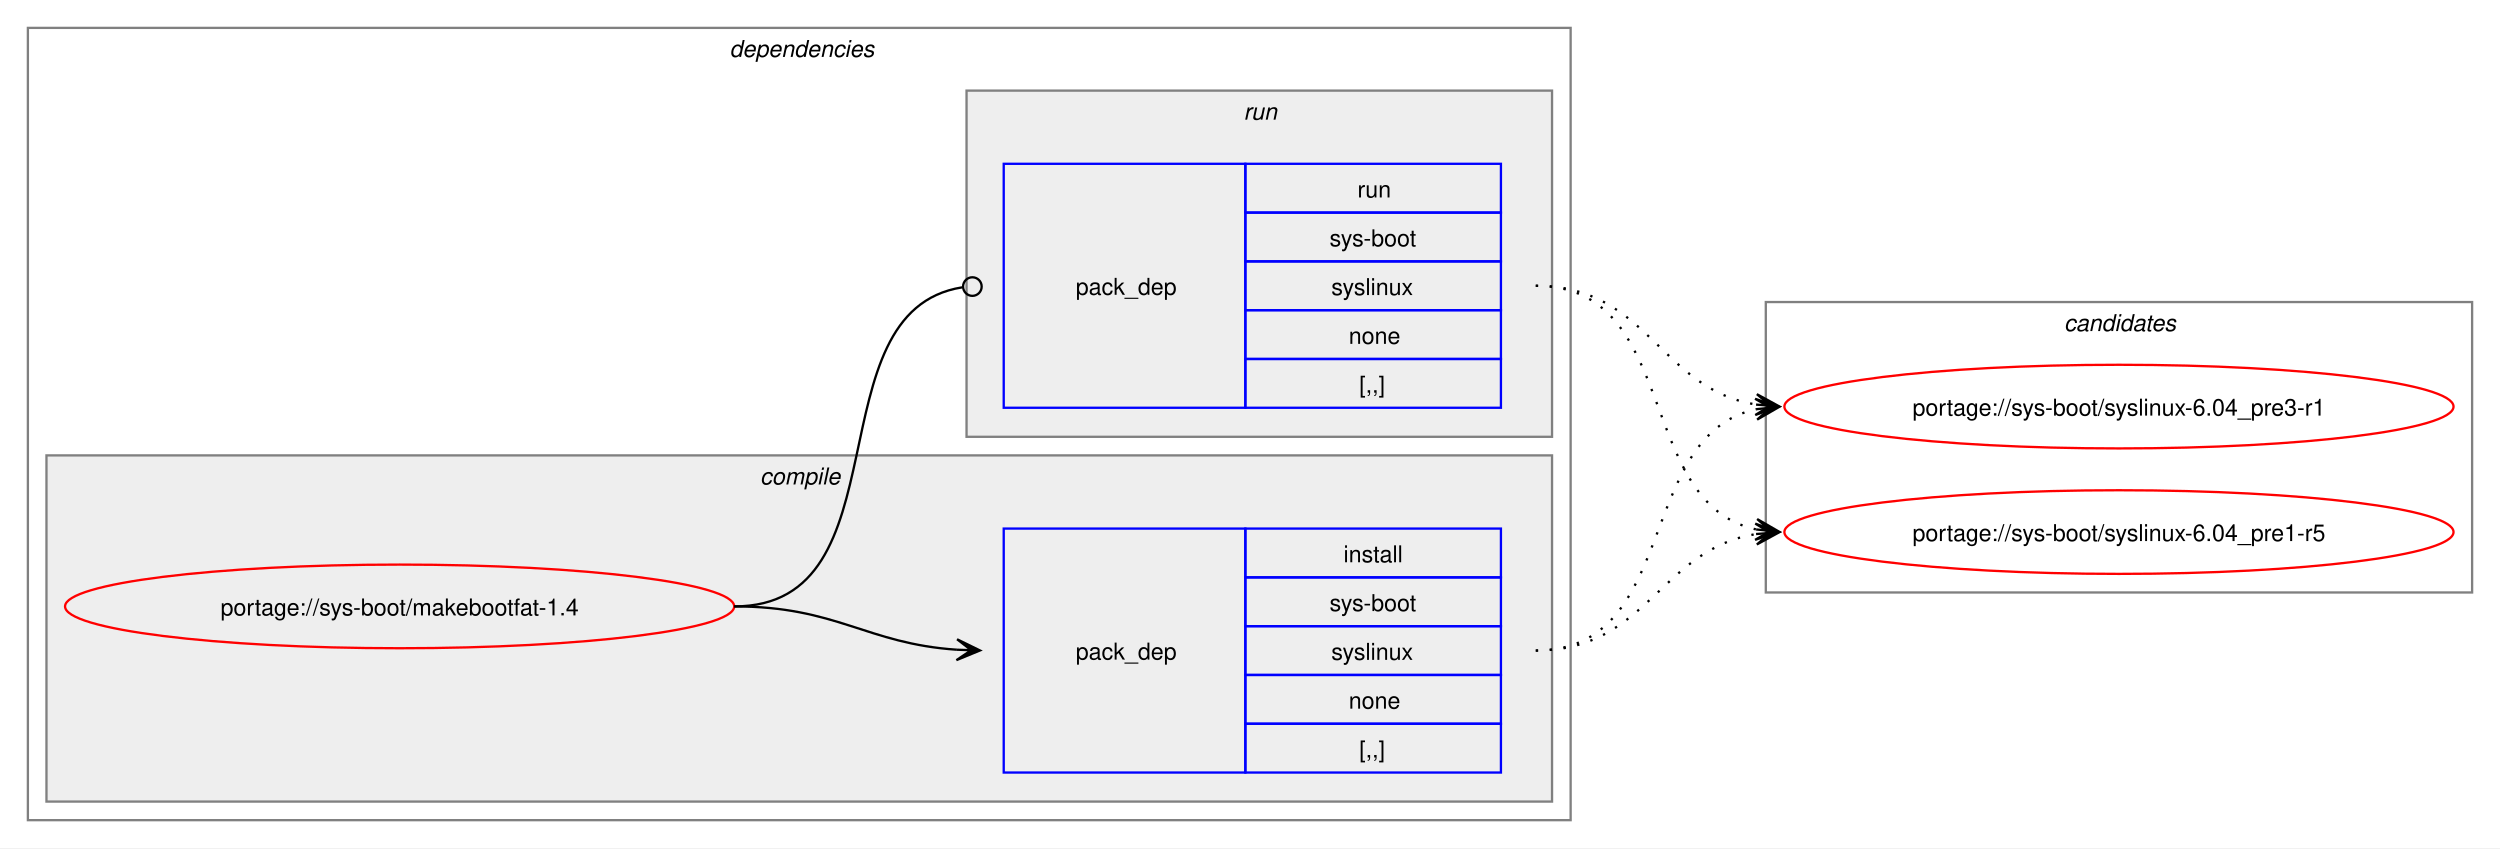
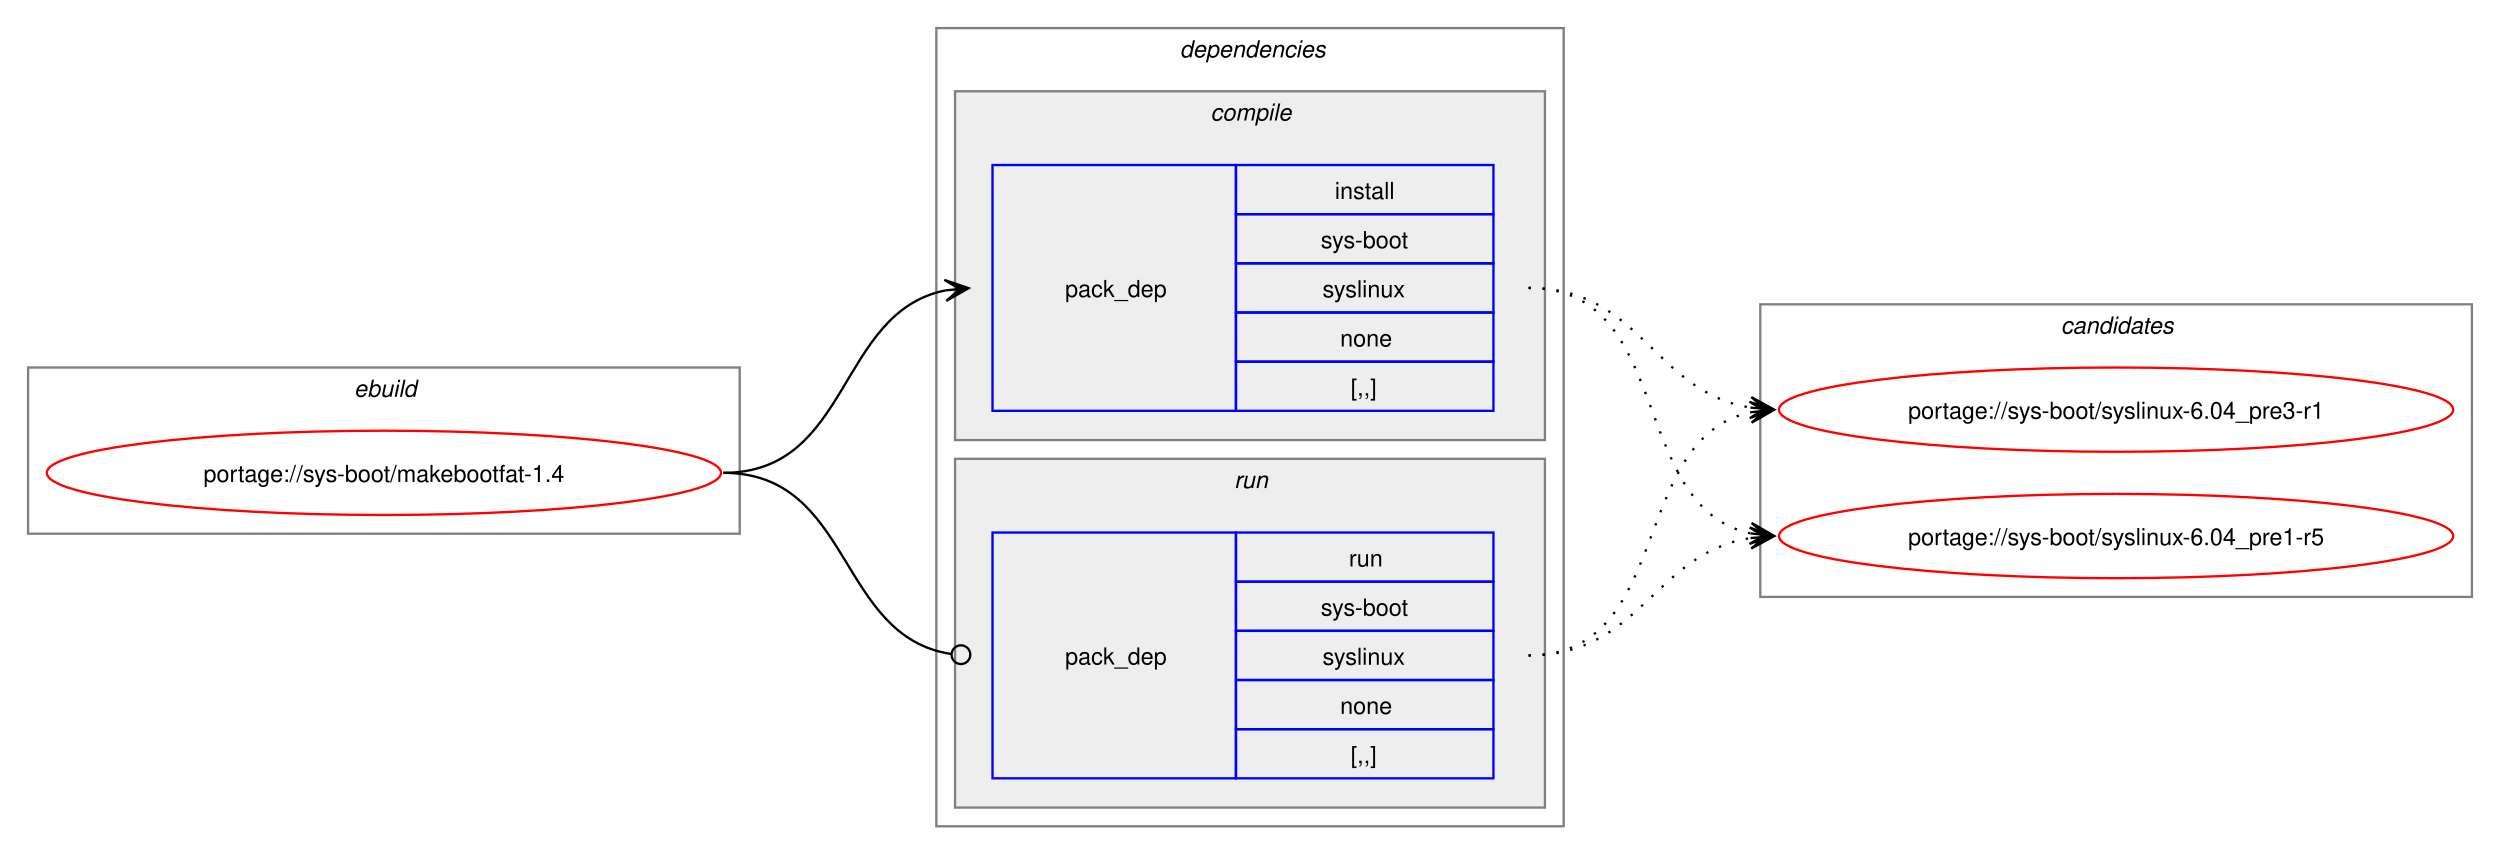
- <svg xmlns="http://www.w3.org/2000/svg" xmlns:xlink="http://www.w3.org/1999/xlink" width="1076pt" height="365pt" viewBox="0.00 0.00 1076.00 365.00">
+ <svg xmlns="http://www.w3.org/2000/svg" xmlns:xlink="http://www.w3.org/1999/xlink" width="1068pt" height="365pt" viewBox="0.00 0.00 1068.00 365.00">
  <g id="graph0" class="graph" transform="scale(1 1) rotate(0) translate(4 361)">
-     <polygon fill="white" stroke="none" points="-4,4 -4,-361 1072,-361 1072,4 -4,4" />
+     <polygon fill="white" stroke="none" points="-4,4 -4,-361 1064,-361 1064,4 -4,4" />
+     <g id="clust1" class="cluster">
+       <polygon fill="none" stroke="gray" points="8,-133 8,-204 312,-204 312,-133 8,-133" />
+       <text text-anchor="start" x="147.25" y="-191.5" font-family="Helvetica,sans-Serif" font-style="italic" font-size="10.00">ebuild</text>
+     </g>
    <g id="clust2" class="cluster">
-       <polygon fill="none" stroke="gray" points="8,-8 8,-349 672,-349 672,-8 8,-8" />
-       <text text-anchor="start" x="310" y="-336.5" font-family="Helvetica,sans-Serif" font-style="italic" font-size="10.00">dependencies</text>
+       <polygon fill="none" stroke="gray" points="396,-8 396,-349 664,-349 664,-8 396,-8" />
+       <text text-anchor="start" x="500" y="-336.5" font-family="Helvetica,sans-Serif" font-style="italic" font-size="10.00">dependencies</text>
    </g>
    <g id="clust3" class="cluster">
-       <polygon fill="#eeeeee" stroke="gray" points="16,-16 16,-165 664,-165 664,-16 16,-16" />
-       <text text-anchor="start" x="323.12" y="-152.5" font-family="Helvetica,sans-Serif" font-style="italic" font-size="10.00">compile</text>
+       <polygon fill="#eeeeee" stroke="gray" points="404,-173 404,-322 656,-322 656,-173 404,-173" />
+       <text text-anchor="start" x="513.12" y="-309.5" font-family="Helvetica,sans-Serif" font-style="italic" font-size="10.00">compile</text>
    </g>
    <g id="clust6" class="cluster">
-       <polygon fill="#eeeeee" stroke="gray" points="412,-173 412,-322 664,-322 664,-173 412,-173" />
-       <text text-anchor="start" x="531.25" y="-309.5" font-family="Helvetica,sans-Serif" font-style="italic" font-size="10.00">run</text>
+       <polygon fill="#eeeeee" stroke="gray" points="404,-16 404,-165 656,-165 656,-16 404,-16" />
+       <text text-anchor="start" x="523.25" y="-152.5" font-family="Helvetica,sans-Serif" font-style="italic" font-size="10.00">run</text>
    </g>
    <g id="clust8" class="cluster">
-       <polygon fill="none" stroke="gray" points="756,-106 756,-231 1060,-231 1060,-106 756,-106" />
-       <text text-anchor="start" x="884.38" y="-218.5" font-family="Helvetica,sans-Serif" font-style="italic" font-size="10.00">candidates</text>
+       <polygon fill="none" stroke="gray" points="748,-106 748,-231 1052,-231 1052,-106 748,-106" />
+       <text text-anchor="start" x="876.38" y="-218.5" font-family="Helvetica,sans-Serif" font-style="italic" font-size="10.00">candidates</text>
    </g>
    <g id="node1" class="node">
      <g id="a_node1">
        <a xlink:href="../sys-boot/makebootfat-1.4.svg" xlink:title="portage://sys-boot/makebootfat-1.4">
-           <ellipse fill="none" stroke="red" cx="168" cy="-100" rx="144" ry="18" />
-           <text text-anchor="middle" x="168" y="-96.12" font-family="Helvetica,sans-Serif" font-size="10.00">portage://sys-boot/makebootfat-1.4</text>
+           <ellipse fill="none" stroke="red" cx="160" cy="-159" rx="144" ry="18" />
+           <text text-anchor="middle" x="160" y="-155.12" font-family="Helvetica,sans-Serif" font-size="10.00">portage://sys-boot/makebootfat-1.4</text>
        </a>
      </g>
    </g>
    <g id="node2" class="node">
-       <polygon fill="none" stroke="blue" points="428,-28.5 428,-133.5 532,-133.5 532,-28.5 428,-28.5" />
-       <text text-anchor="start" x="459" y="-77.12" font-family="Helvetica,sans-Serif" font-size="10.00">pack_dep</text>
-       <polygon fill="none" stroke="blue" points="532,-112.5 532,-133.5 642,-133.5 642,-112.5 532,-112.5" />
-       <text text-anchor="start" x="574.25" y="-119" font-family="Helvetica,sans-Serif" font-size="10.00">install</text>
-       <polygon fill="none" stroke="blue" points="532,-91.5 532,-112.5 642,-112.5 642,-91.5 532,-91.5" />
-       <text text-anchor="start" x="568.25" y="-98" font-family="Helvetica,sans-Serif" font-size="10.00">sys-boot</text>
-       <polygon fill="none" stroke="blue" points="532,-70.5 532,-91.5 642,-91.5 642,-70.5 532,-70.5" />
-       <text text-anchor="start" x="569" y="-77" font-family="Helvetica,sans-Serif" font-size="10.00">syslinux</text>
-       <polygon fill="none" stroke="blue" points="532,-49.5 532,-70.5 642,-70.5 642,-49.5 532,-49.5" />
-       <text text-anchor="start" x="576.5" y="-56" font-family="Helvetica,sans-Serif" font-size="10.00">none</text>
-       <polygon fill="none" stroke="blue" points="532,-28.5 532,-49.5 642,-49.5 642,-28.5 532,-28.5" />
-       <text text-anchor="start" x="581" y="-35" font-family="Helvetica,sans-Serif" font-size="10.00">[,,]</text>
+       <polygon fill="none" stroke="blue" points="420,-185.5 420,-290.5 524,-290.5 524,-185.5 420,-185.5" />
+       <text text-anchor="start" x="451" y="-234.12" font-family="Helvetica,sans-Serif" font-size="10.00">pack_dep</text>
+       <polygon fill="none" stroke="blue" points="524,-269.5 524,-290.5 634,-290.5 634,-269.5 524,-269.5" />
+       <text text-anchor="start" x="566.25" y="-276" font-family="Helvetica,sans-Serif" font-size="10.00">install</text>
+       <polygon fill="none" stroke="blue" points="524,-248.5 524,-269.5 634,-269.5 634,-248.5 524,-248.5" />
+       <text text-anchor="start" x="560.25" y="-255" font-family="Helvetica,sans-Serif" font-size="10.00">sys-boot</text>
+       <polygon fill="none" stroke="blue" points="524,-227.5 524,-248.5 634,-248.5 634,-227.5 524,-227.5" />
+       <text text-anchor="start" x="561" y="-234" font-family="Helvetica,sans-Serif" font-size="10.00">syslinux</text>
+       <polygon fill="none" stroke="blue" points="524,-206.5 524,-227.5 634,-227.5 634,-206.5 524,-206.5" />
+       <text text-anchor="start" x="568.5" y="-213" font-family="Helvetica,sans-Serif" font-size="10.00">none</text>
+       <polygon fill="none" stroke="blue" points="524,-185.5 524,-206.5 634,-206.5 634,-185.5 524,-185.5" />
+       <text text-anchor="start" x="573" y="-192" font-family="Helvetica,sans-Serif" font-size="10.00">[,,]</text>
    </g>
    <g id="edge1" class="edge">
-       <path fill="none" stroke="black" d="M312,-100C356.34,-100 368.74,-83.99 407.84,-81.36" />
-       <polygon fill="black" stroke="black" points="417.78,-81.04 407.93,-85.86 414,-81.16 407.79,-81.36 407.79,-81.36 407.79,-81.36 414,-81.16 407.64,-76.87 417.78,-81.04" />
+       <path fill="none" stroke="black" d="M305,-159C359.74,-159 353.49,-227.57 399.89,-236.94" />
+       <polygon fill="black" stroke="black" points="409.79,-237.88 399.41,-241.42 406.02,-237.53 399.83,-236.94 399.83,-236.94 399.83,-236.94 406.02,-237.53 400.26,-232.46 409.79,-237.88" />
    </g>
    <g id="node3" class="node">
-       <polygon fill="none" stroke="blue" points="428,-185.5 428,-290.5 532,-290.5 532,-185.5 428,-185.5" />
-       <text text-anchor="start" x="459" y="-234.12" font-family="Helvetica,sans-Serif" font-size="10.00">pack_dep</text>
-       <polygon fill="none" stroke="blue" points="532,-269.5 532,-290.5 642,-290.5 642,-269.5 532,-269.5" />
-       <text text-anchor="start" x="580.25" y="-276" font-family="Helvetica,sans-Serif" font-size="10.00">run</text>
-       <polygon fill="none" stroke="blue" points="532,-248.5 532,-269.5 642,-269.5 642,-248.5 532,-248.5" />
-       <text text-anchor="start" x="568.25" y="-255" font-family="Helvetica,sans-Serif" font-size="10.00">sys-boot</text>
-       <polygon fill="none" stroke="blue" points="532,-227.5 532,-248.5 642,-248.5 642,-227.5 532,-227.5" />
-       <text text-anchor="start" x="569" y="-234" font-family="Helvetica,sans-Serif" font-size="10.00">syslinux</text>
-       <polygon fill="none" stroke="blue" points="532,-206.5 532,-227.5 642,-227.5 642,-206.5 532,-206.5" />
-       <text text-anchor="start" x="576.5" y="-213" font-family="Helvetica,sans-Serif" font-size="10.00">none</text>
-       <polygon fill="none" stroke="blue" points="532,-185.5 532,-206.5 642,-206.5 642,-185.5 532,-185.5" />
-       <text text-anchor="start" x="581" y="-192" font-family="Helvetica,sans-Serif" font-size="10.00">[,,]</text>
+       <polygon fill="none" stroke="blue" points="420,-28.5 420,-133.5 524,-133.5 524,-28.5 420,-28.5" />
+       <text text-anchor="start" x="451" y="-77.12" font-family="Helvetica,sans-Serif" font-size="10.00">pack_dep</text>
+       <polygon fill="none" stroke="blue" points="524,-112.5 524,-133.5 634,-133.5 634,-112.5 524,-112.5" />
+       <text text-anchor="start" x="572.25" y="-119" font-family="Helvetica,sans-Serif" font-size="10.00">run</text>
+       <polygon fill="none" stroke="blue" points="524,-91.5 524,-112.5 634,-112.5 634,-91.5 524,-91.5" />
+       <text text-anchor="start" x="560.25" y="-98" font-family="Helvetica,sans-Serif" font-size="10.00">sys-boot</text>
+       <polygon fill="none" stroke="blue" points="524,-70.5 524,-91.5 634,-91.5 634,-70.5 524,-70.5" />
+       <text text-anchor="start" x="561" y="-77" font-family="Helvetica,sans-Serif" font-size="10.00">syslinux</text>
+       <polygon fill="none" stroke="blue" points="524,-49.5 524,-70.5 634,-70.5 634,-49.5 524,-49.5" />
+       <text text-anchor="start" x="568.5" y="-56" font-family="Helvetica,sans-Serif" font-size="10.00">none</text>
+       <polygon fill="none" stroke="blue" points="524,-28.5 524,-49.5 634,-49.5 634,-28.5 524,-28.5" />
+       <text text-anchor="start" x="573" y="-35" font-family="Helvetica,sans-Serif" font-size="10.00">[,,]</text>
    </g>
    <g id="edge2" class="edge">
-       <path fill="none" stroke="black" d="M312,-100C386.43,-100 345.13,-226.91 410.07,-237.32" />
-       <ellipse fill="none" stroke="black" cx="414.51" cy="-237.66" rx="4" ry="4" />
+       <path fill="none" stroke="black" d="M305,-159C360.41,-159 353.47,-89.01 402.31,-81.63" />
+       <ellipse fill="none" stroke="black" cx="406.51" cy="-81.32" rx="4" ry="4" />
    </g>
    <g id="node4" class="node">
      <g id="a_node4">
        <a xlink:href="../sys-boot/syslinux-6.04_pre3-r1.svg" xlink:title="portage://sys-boot/syslinux-6.04_pre3-r1">
-           <ellipse fill="none" stroke="red" cx="908" cy="-186" rx="144" ry="18" />
-           <text text-anchor="middle" x="908" y="-182.12" font-family="Helvetica,sans-Serif" font-size="10.00">portage://sys-boot/syslinux-6.04_pre3-r1</text>
+           <ellipse fill="none" stroke="red" cx="900" cy="-186" rx="144" ry="18" />
+           <text text-anchor="middle" x="900" y="-182.12" font-family="Helvetica,sans-Serif" font-size="10.00">portage://sys-boot/syslinux-6.04_pre3-r1</text>
        </a>
      </g>
    </g>
    <g id="edge3" class="edge">
-       <path fill="none" stroke="black" stroke-dasharray="1,5" d="M657,-81C719.3,-81 699.57,-173.67 751.94,-184.89" />
-       <polygon fill="black" stroke="black" points="761.79,-185.88 751.39,-189.36 758.02,-185.5 751.84,-184.88 751.84,-184.88 751.84,-184.88 758.02,-185.5 752.29,-180.4 761.79,-185.88" />
+       <path fill="none" stroke="black" stroke-dasharray="1,5" d="M649,-238C697.48,-238 702.07,-193.62 743.86,-186.86" />
+       <polygon fill="black" stroke="black" points="753.79,-186.09 744.16,-191.35 750.01,-186.38 743.81,-186.86 743.81,-186.86 743.81,-186.86 750.01,-186.38 743.47,-182.38 753.79,-186.09" />
    </g>
    <g id="node5" class="node">
      <g id="a_node5">
        <a xlink:href="../sys-boot/syslinux-6.04_pre1-r5.svg" xlink:title="portage://sys-boot/syslinux-6.04_pre1-r5">
-           <ellipse fill="none" stroke="red" cx="908" cy="-132" rx="144" ry="18" />
-           <text text-anchor="middle" x="908" y="-128.12" font-family="Helvetica,sans-Serif" font-size="10.00">portage://sys-boot/syslinux-6.04_pre1-r5</text>
+           <ellipse fill="none" stroke="red" cx="900" cy="-132" rx="144" ry="18" />
+           <text text-anchor="middle" x="900" y="-128.12" font-family="Helvetica,sans-Serif" font-size="10.00">portage://sys-boot/syslinux-6.04_pre1-r5</text>
        </a>
      </g>
    </g>
    <g id="edge4" class="edge">
-       <path fill="none" stroke="black" stroke-dasharray="1,5" d="M657,-81C705.3,-81 710.21,-124.53 751.89,-131.16" />
-       <polygon fill="black" stroke="black" points="761.79,-131.91 751.47,-135.64 758.01,-131.62 751.81,-131.15 751.81,-131.15 751.81,-131.15 758.01,-131.62 752.15,-126.66 761.79,-131.91" />
+       <path fill="none" stroke="black" stroke-dasharray="1,5" d="M649,-238C711.59,-238 691.33,-144.45 743.89,-133.12" />
+       <polygon fill="black" stroke="black" points="753.79,-132.12 744.29,-137.6 750.03,-132.5 743.84,-133.12 743.84,-133.12 743.84,-133.12 750.03,-132.5 743.39,-128.65 753.79,-132.12" />
    </g>
    <g id="edge5" class="edge">
-       <path fill="none" stroke="black" stroke-dasharray="1,5" d="M657,-238C705.48,-238 710.07,-193.62 751.86,-186.86" />
-       <polygon fill="black" stroke="black" points="761.79,-186.09 752.16,-191.35 758.01,-186.38 751.81,-186.86 751.81,-186.86 751.81,-186.86 758.01,-186.38 751.47,-182.38 761.79,-186.09" />
+       <path fill="none" stroke="black" stroke-dasharray="1,5" d="M649,-81C711.3,-81 691.57,-173.67 743.94,-184.89" />
+       <polygon fill="black" stroke="black" points="753.79,-185.88 743.39,-189.36 750.02,-185.5 743.84,-184.88 743.84,-184.88 743.84,-184.88 750.02,-185.5 744.29,-180.4 753.79,-185.88" />
    </g>
    <g id="edge6" class="edge">
-       <path fill="none" stroke="black" stroke-dasharray="1,5" d="M657,-238C719.59,-238 699.33,-144.45 751.89,-133.12" />
-       <polygon fill="black" stroke="black" points="761.79,-132.12 752.29,-137.6 758.03,-132.5 751.84,-133.12 751.84,-133.12 751.84,-133.12 758.03,-132.5 751.39,-128.65 761.79,-132.12" />
+       <path fill="none" stroke="black" stroke-dasharray="1,5" d="M649,-81C697.3,-81 702.21,-124.53 743.89,-131.16" />
+       <polygon fill="black" stroke="black" points="753.79,-131.91 743.47,-135.64 750.01,-131.62 743.81,-131.15 743.81,-131.15 743.81,-131.15 750.01,-131.62 744.15,-126.66 753.79,-131.91" />
    </g>
  </g>
</svg>
